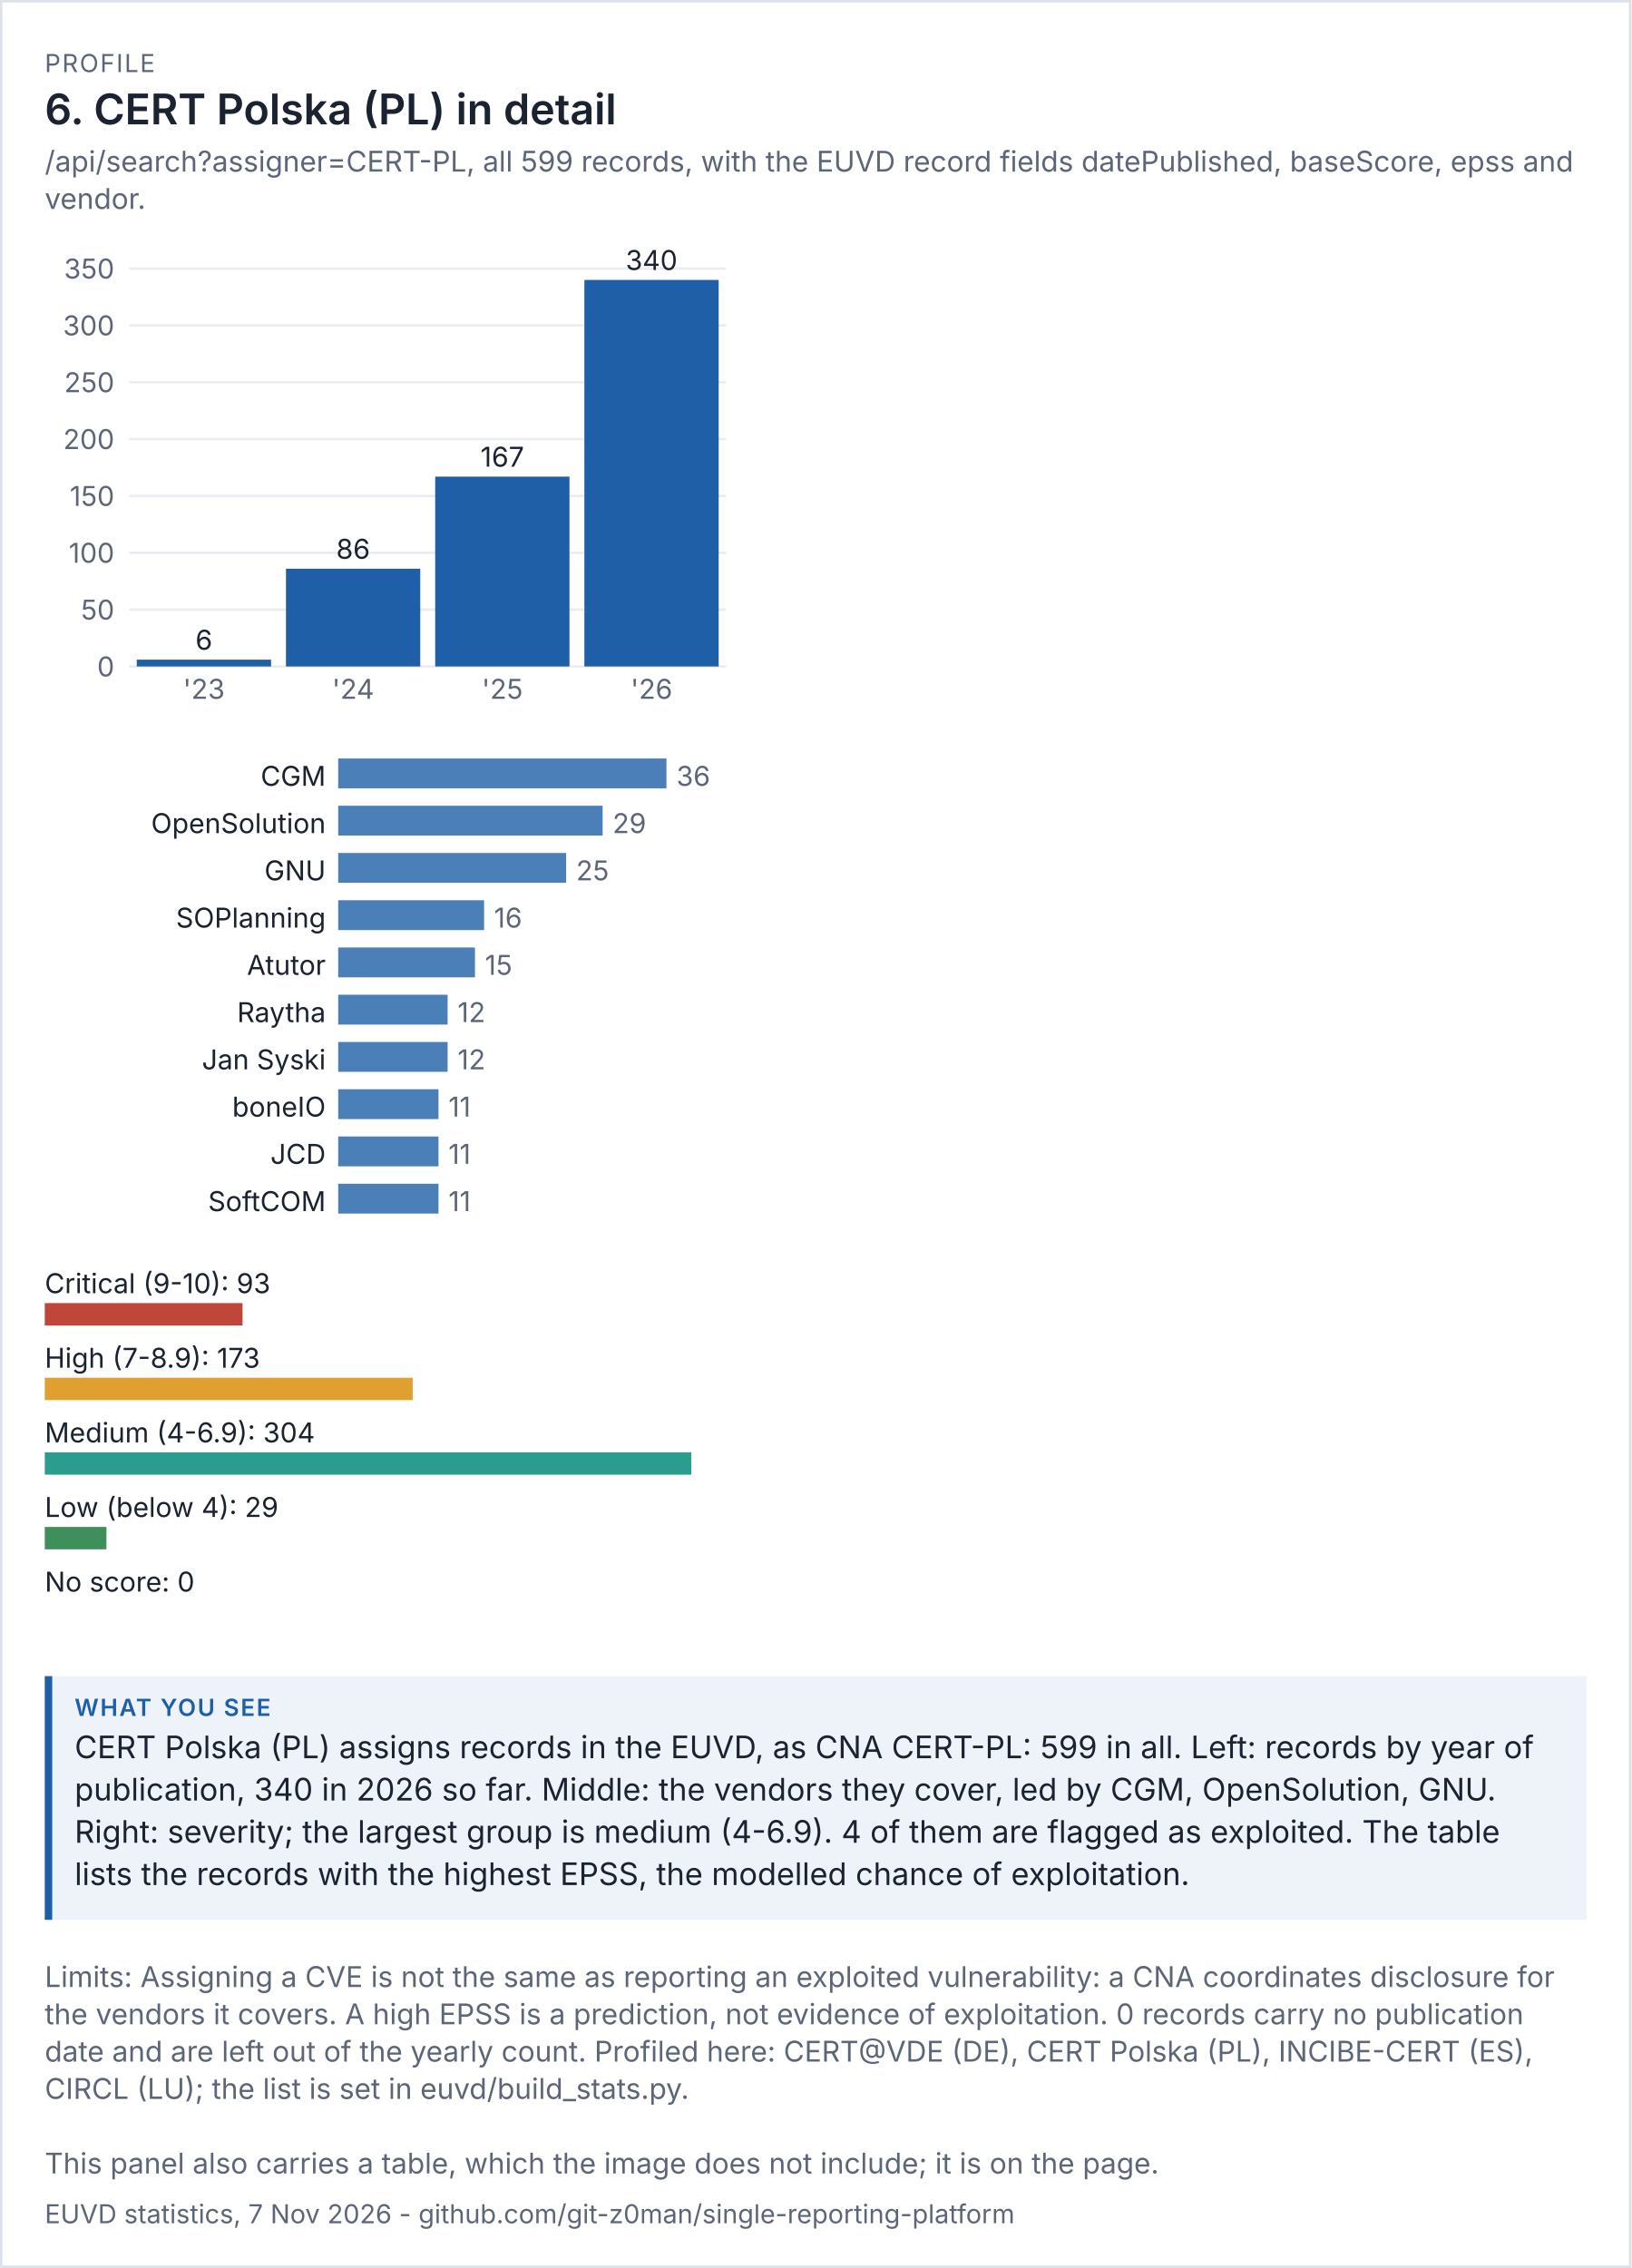
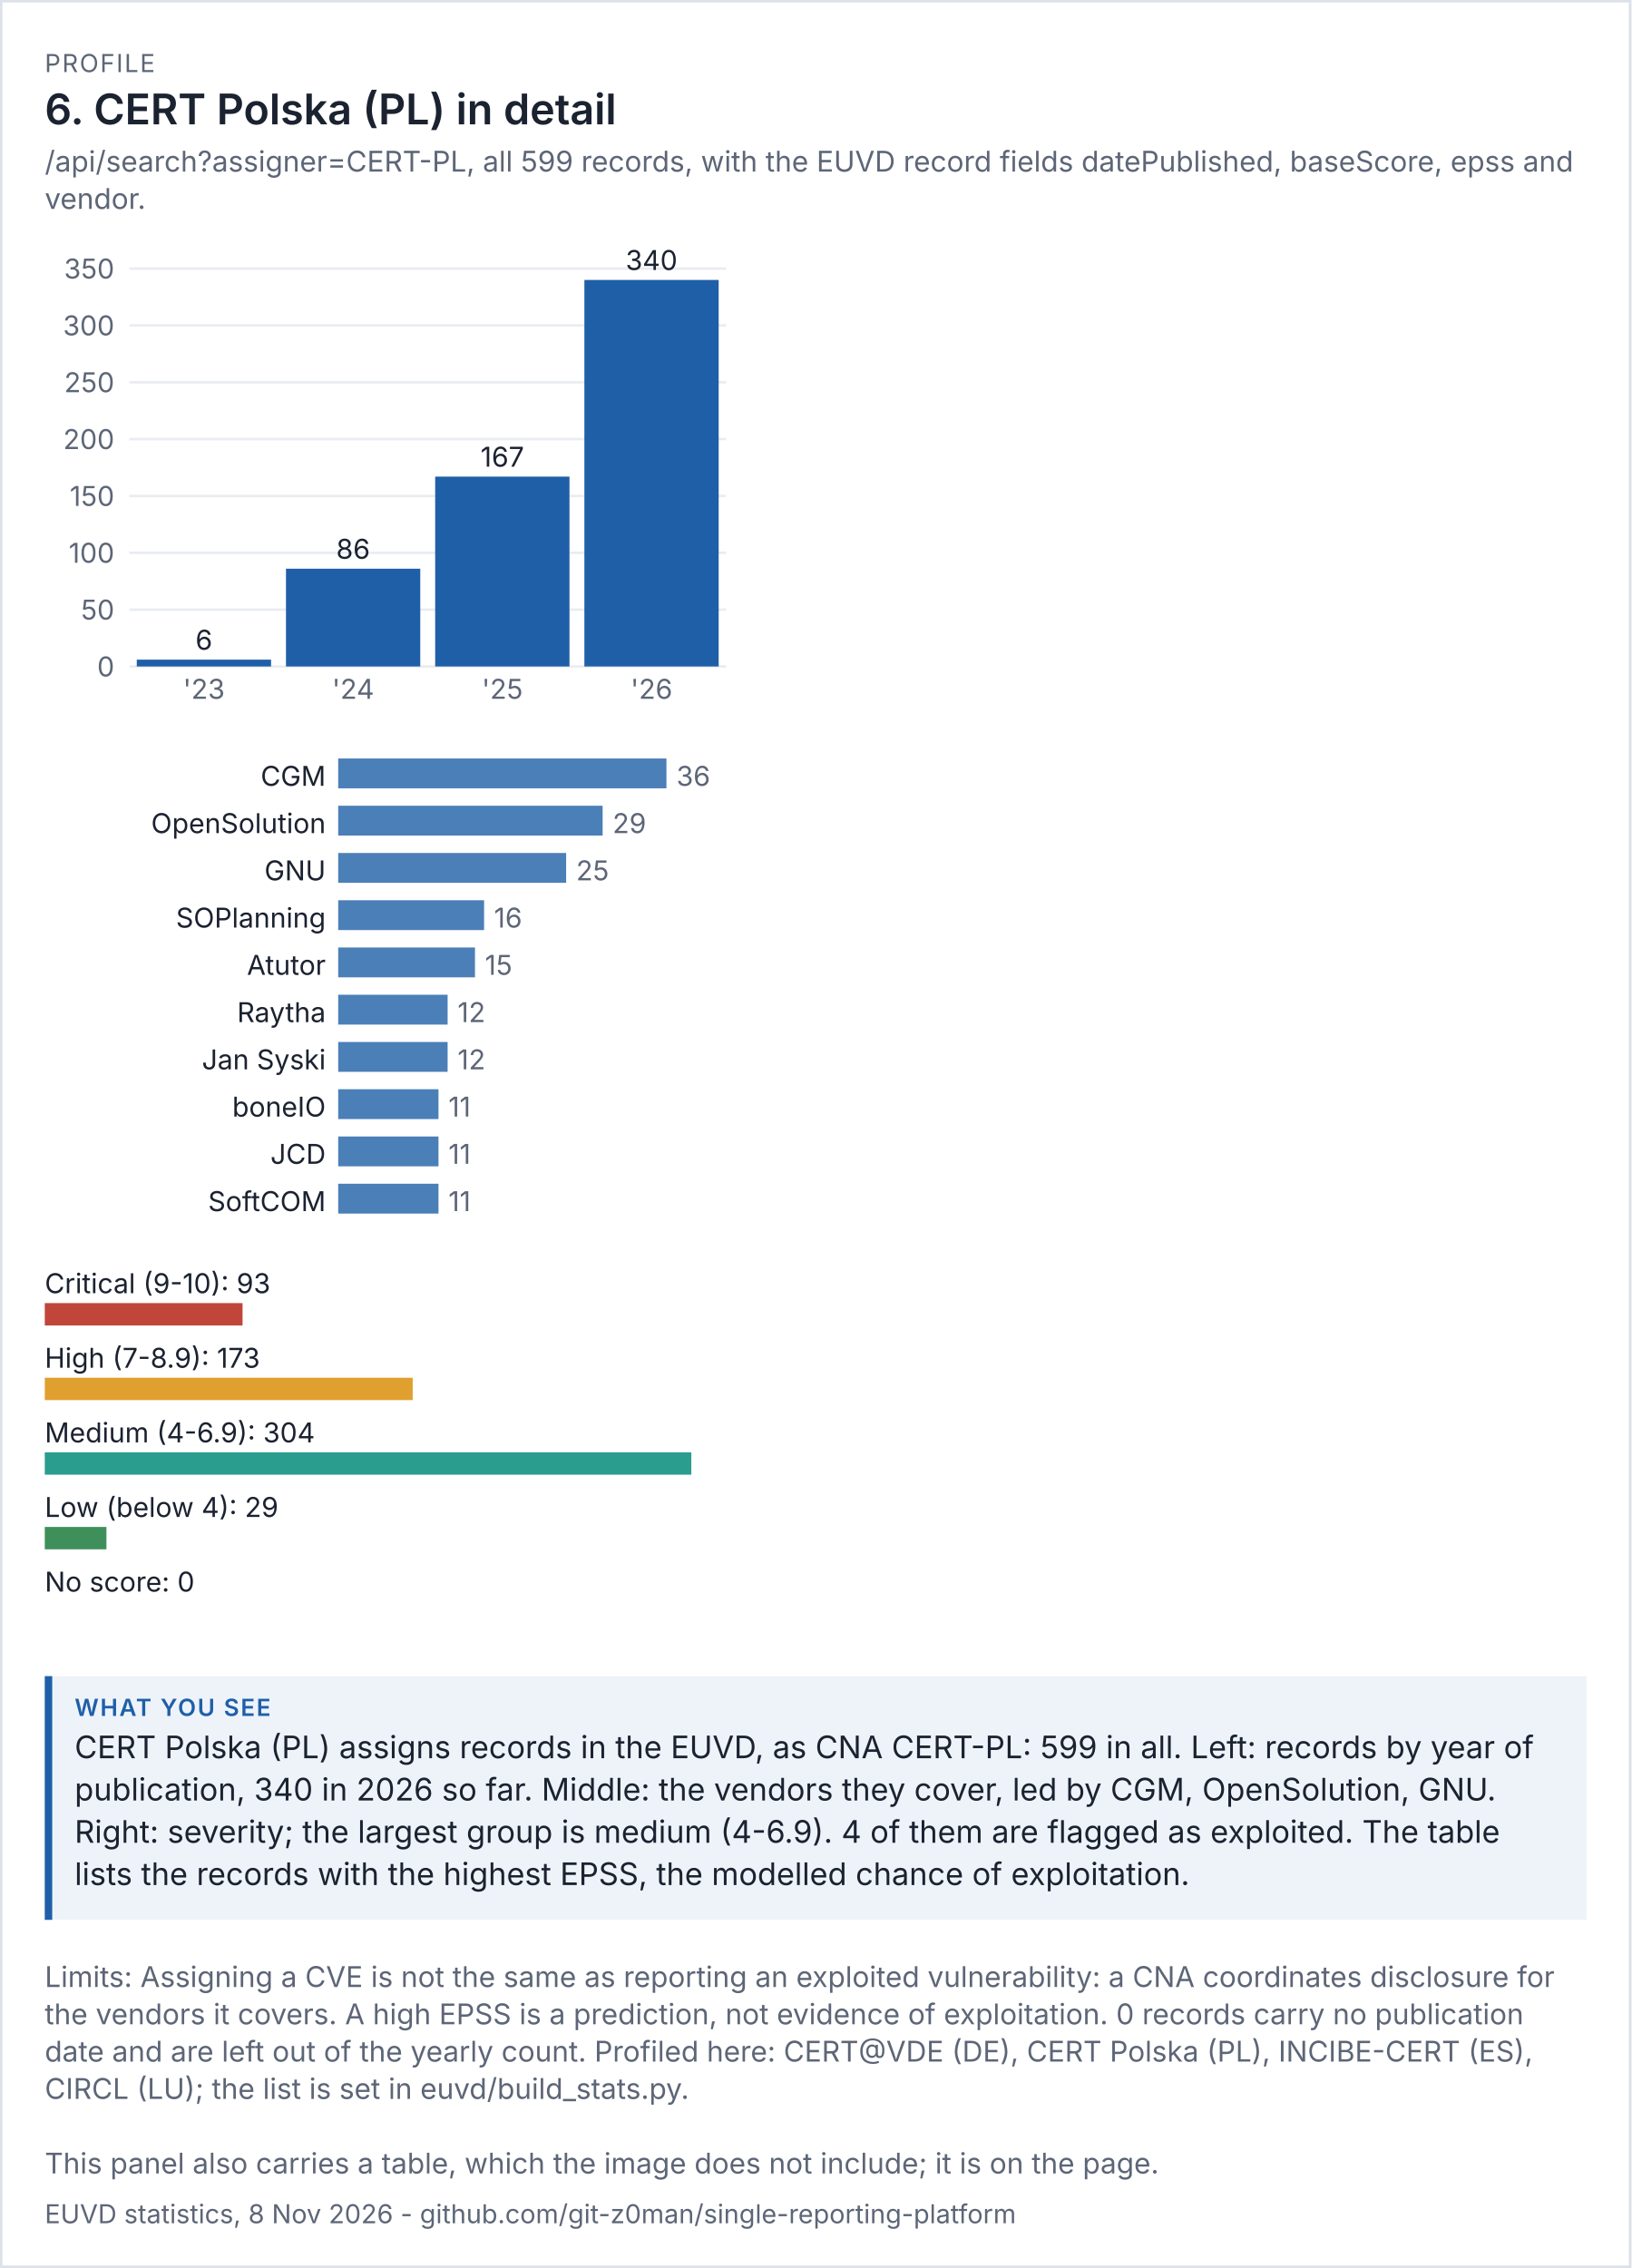
<svg xmlns="http://www.w3.org/2000/svg" viewBox="0 0 656 912" width="656" height="912" font-family="system-ui,-apple-system,'Segoe UI',sans-serif">
  <rect width="100%" height="100%" fill="#ffffff" />
  <rect x="0.5" y="0.5" width="655" height="911" fill="none" stroke="#dde1e8" />
  <text x="18" y="29" font-size="10" letter-spacing="0.6" fill="#5d6677">PROFILE</text>
  <text x="18" y="50" font-size="17" fill="#1b2230" font-weight="600">6. CERT Polska (PL) in detail</text>
  <text x="18" y="69" font-size="11.5" fill="#5d6677">/api/search?assigner=CERT-PL, all 599 records, with the EUVD record fields datePublished, baseScore, epss and</text>
  <text x="18" y="84" font-size="11.5" fill="#5d6677">vendor.</text>
  <g transform="translate(18,94) scale(1)" font-size="11">
    <svg viewBox="0 0 280 200" role="img" width="280" height="200">
      <g>
        <line x1="34" x2="274" y1="174" y2="174" stroke="rgb(233, 236, 241)" />
        <text x="28" y="178" text-anchor="end" fill="rgb(93, 102, 119)">0</text>
        <line x1="34" x2="274" y1="151.143" y2="151.143" stroke="rgb(233, 236, 241)" />
        <text x="28" y="155.143" text-anchor="end" fill="rgb(93, 102, 119)">50</text>
        <line x1="34" x2="274" y1="128.286" y2="128.286" stroke="rgb(233, 236, 241)" />
        <text x="28" y="132.286" text-anchor="end" fill="rgb(93, 102, 119)">100</text>
        <line x1="34" x2="274" y1="105.429" y2="105.429" stroke="rgb(233, 236, 241)" />
        <text x="28" y="109.429" text-anchor="end" fill="rgb(93, 102, 119)">150</text>
        <line x1="34" x2="274" y1="82.571" y2="82.571" stroke="rgb(233, 236, 241)" />
        <text x="28" y="86.571" text-anchor="end" fill="rgb(93, 102, 119)">200</text>
        <line x1="34" x2="274" y1="59.714" y2="59.714" stroke="rgb(233, 236, 241)" />
        <text x="28" y="63.714" text-anchor="end" fill="rgb(93, 102, 119)">250</text>
        <line x1="34" x2="274" y1="36.857" y2="36.857" stroke="rgb(233, 236, 241)" />
        <text x="28" y="40.857" text-anchor="end" fill="rgb(93, 102, 119)">300</text>
        <line x1="34" x2="274" y1="14" y2="14" stroke="rgb(233, 236, 241)" />
        <text x="28" y="18" text-anchor="end" fill="rgb(93, 102, 119)">350</text>
        <rect x="37" y="171.257" width="54" height="2.743" fill="rgb(31, 95, 168)" />
        <text x="64" y="167.257" text-anchor="middle" class="t" fill="rgb(27, 34, 48)">6</text>
        <text x="64" y="187" text-anchor="middle" fill="rgb(93, 102, 119)">'23</text>
        <rect x="97" y="134.686" width="54" height="39.314" fill="rgb(31, 95, 168)" />
        <text x="124" y="130.686" text-anchor="middle" class="t" fill="rgb(27, 34, 48)">86</text>
        <text x="124" y="187" text-anchor="middle" fill="rgb(93, 102, 119)">'24</text>
        <rect x="157" y="97.657" width="54" height="76.343" fill="rgb(31, 95, 168)" />
        <text x="184" y="93.657" text-anchor="middle" class="t" fill="rgb(27, 34, 48)">167</text>
        <text x="184" y="187" text-anchor="middle" fill="rgb(93, 102, 119)">'25</text>
        <rect x="217" y="18.571" width="54" height="155.429" fill="rgb(31, 95, 168)" />
        <text x="244" y="14.571" text-anchor="middle" class="t" fill="rgb(27, 34, 48)">340</text>
        <text x="244" y="187" text-anchor="middle" fill="rgb(93, 102, 119)">'26</text>
      </g>
    </svg>
  </g>
  <g transform="translate(18,302) scale(1)" font-size="11">
    <svg viewBox="0 0 280 196" role="img" width="280" height="196">
      <g>
        <text x="113" y="14" text-anchor="end" class="t" fill="rgb(27, 34, 48)">CGM</text>
        <rect x="118" y="3" width="132" height="12" fill="rgb(75, 127, 184)" />
        <text x="254" y="14" fill="rgb(93, 102, 119)">36</text>
        <text x="113" y="33" text-anchor="end" class="t" fill="rgb(27, 34, 48)">OpenSolution</text>
        <rect x="118" y="22" width="106.333" height="12" fill="rgb(75, 127, 184)" />
        <text x="228.333" y="33" fill="rgb(93, 102, 119)">29</text>
        <text x="113" y="52" text-anchor="end" class="t" fill="rgb(27, 34, 48)">GNU</text>
        <rect x="118" y="41" width="91.667" height="12" fill="rgb(75, 127, 184)" />
        <text x="213.667" y="52" fill="rgb(93, 102, 119)">25</text>
        <text x="113" y="71" text-anchor="end" class="t" fill="rgb(27, 34, 48)">SOPlanning</text>
        <rect x="118" y="60" width="58.667" height="12" fill="rgb(75, 127, 184)" />
        <text x="180.667" y="71" fill="rgb(93, 102, 119)">16</text>
        <text x="113" y="90" text-anchor="end" class="t" fill="rgb(27, 34, 48)">Atutor</text>
        <rect x="118" y="79" width="55" height="12" fill="rgb(75, 127, 184)" />
        <text x="177" y="90" fill="rgb(93, 102, 119)">15</text>
        <text x="113" y="109" text-anchor="end" class="t" fill="rgb(27, 34, 48)">Raytha</text>
        <rect x="118" y="98" width="44" height="12" fill="rgb(75, 127, 184)" />
        <text x="166" y="109" fill="rgb(93, 102, 119)">12</text>
        <text x="113" y="128" text-anchor="end" class="t" fill="rgb(27, 34, 48)">Jan Syski</text>
        <rect x="118" y="117" width="44" height="12" fill="rgb(75, 127, 184)" />
        <text x="166" y="128" fill="rgb(93, 102, 119)">12</text>
        <text x="113" y="147" text-anchor="end" class="t" fill="rgb(27, 34, 48)">boneIO</text>
        <rect x="118" y="136" width="40.333" height="12" fill="rgb(75, 127, 184)" />
        <text x="162.333" y="147" fill="rgb(93, 102, 119)">11</text>
        <text x="113" y="166" text-anchor="end" class="t" fill="rgb(27, 34, 48)">JCD</text>
        <rect x="118" y="155" width="40.333" height="12" fill="rgb(75, 127, 184)" />
        <text x="162.333" y="166" fill="rgb(93, 102, 119)">11</text>
        <text x="113" y="185" text-anchor="end" class="t" fill="rgb(27, 34, 48)">SoftCOM</text>
        <rect x="118" y="174" width="40.333" height="12" fill="rgb(75, 127, 184)" />
        <text x="162.333" y="185" fill="rgb(93, 102, 119)">11</text>
      </g>
    </svg>
  </g>
  <g transform="translate(18,506) scale(1)" font-size="11">
    <svg viewBox="0 0 280 156" role="img" width="280" height="156">
      <g>
        <text x="0" y="14" class="t" fill="rgb(27, 34, 48)">Critical (9-10): 93</text>
        <rect x="0" y="18" width="79.539" height="9" fill="rgb(192, 70, 58)" />
        <text x="0" y="44" class="t" fill="rgb(27, 34, 48)">High (7-8.9): 173</text>
        <rect x="0" y="48" width="147.961" height="9" fill="rgb(224, 160, 48)" />
        <text x="0" y="74" class="t" fill="rgb(27, 34, 48)">Medium (4-6.9): 304</text>
        <rect x="0" y="78" width="260" height="9" fill="rgb(42, 157, 143)" />
        <text x="0" y="104" class="t" fill="rgb(27, 34, 48)">Low (below 4): 29</text>
        <rect x="0" y="108" width="24.803" height="9" fill="rgb(63, 143, 91)" />
        <text x="0" y="134" class="t" fill="rgb(27, 34, 48)">No score: 0</text>
        <rect x="0" y="138" width="0" height="9" fill="rgb(125, 135, 152)" />
      </g>
    </svg>
  </g>
  <rect x="18" y="674" width="620" height="98" fill="#eef3fa" />
  <rect x="18" y="674" width="3" height="98" fill="#1f5fa8" />
  <text x="30" y="690" font-size="9.5" letter-spacing="0.6" font-weight="600" fill="#1f5fa8">WHAT YOU SEE</text>
  <text x="30" y="707" font-size="12.5" fill="#1b2230">CERT Polska (PL) assigns records in the EUVD, as CNA CERT-PL: 599 in all. Left: records by year of</text>
  <text x="30" y="724" font-size="12.5" fill="#1b2230">publication, 340 in 2026 so far. Middle: the vendors they cover, led by CGM, OpenSolution, GNU.</text>
  <text x="30" y="741" font-size="12.5" fill="#1b2230">Right: severity; the largest group is medium (4-6.9). 4 of them are flagged as exploited. The table</text>
  <text x="30" y="758" font-size="12.5" fill="#1b2230">lists the records with the highest EPSS, the modelled chance of exploitation.</text>
  <text x="18" y="799" font-size="11.5" fill="#5d6677">Limits: Assigning a CVE is not the same as reporting an exploited vulnerability: a CNA coordinates disclosure for</text>
  <text x="18" y="814" font-size="11.5" fill="#5d6677">the vendors it covers. A high EPSS is a prediction, not evidence of exploitation. 0 records carry no publication</text>
  <text x="18" y="829" font-size="11.5" fill="#5d6677">date and are left out of the yearly count. Profiled here: CERT@VDE (DE), CERT Polska (PL), INCIBE-CERT (ES),</text>
  <text x="18" y="844" font-size="11.5" fill="#5d6677">CIRCL (LU); the list is set in euvd/build_stats.py.</text>
  <text x="18" y="874" font-size="11.5" fill="#5d6677">This panel also carries a table, which the image does not include; it is on the page.</text>
-   <text x="18" y="894" font-size="10.5" fill="#5d6677">EUVD statistics, 7 Nov 2026 - github.com/git-z0man/single-reporting-platform</text>
+   <text x="18" y="894" font-size="10.5" fill="#5d6677">EUVD statistics, 8 Nov 2026 - github.com/git-z0man/single-reporting-platform</text>
</svg>
